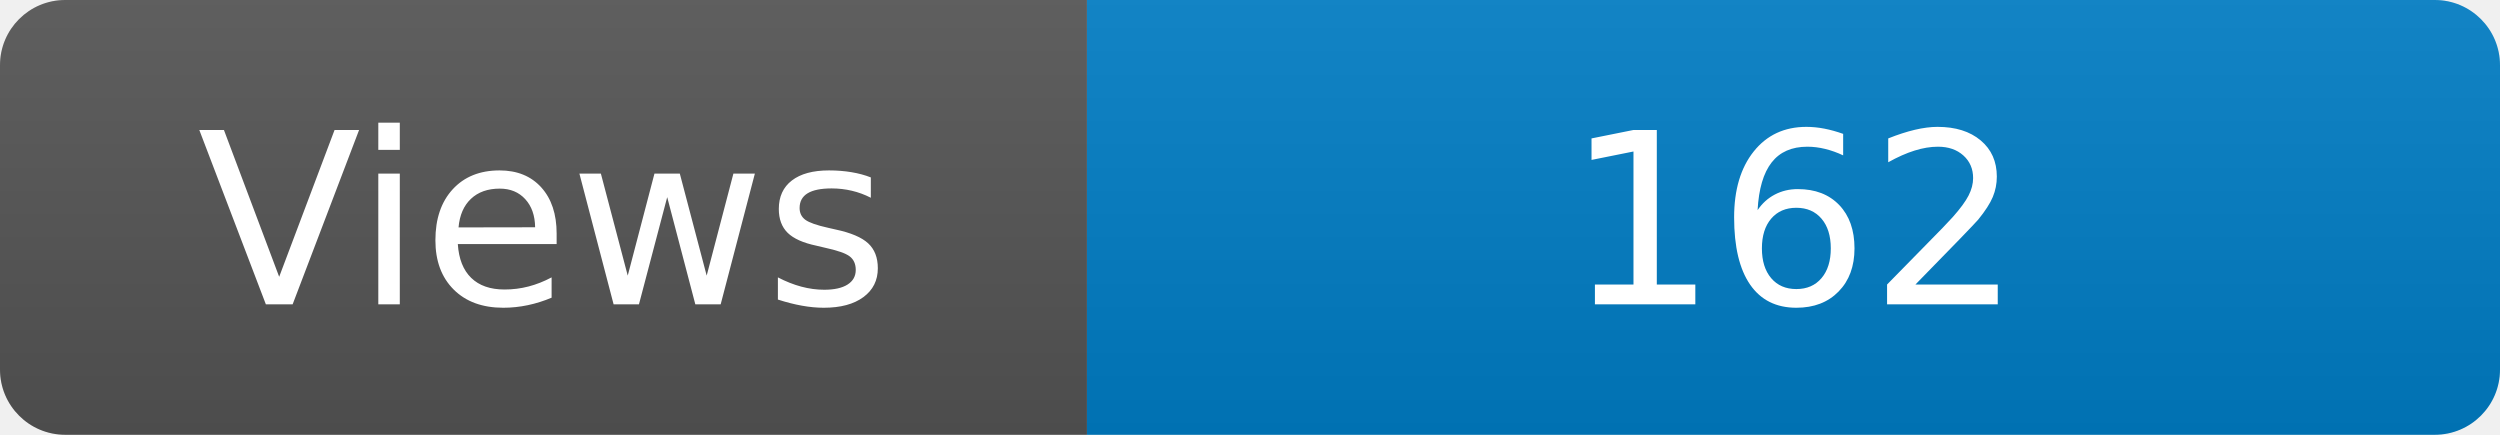
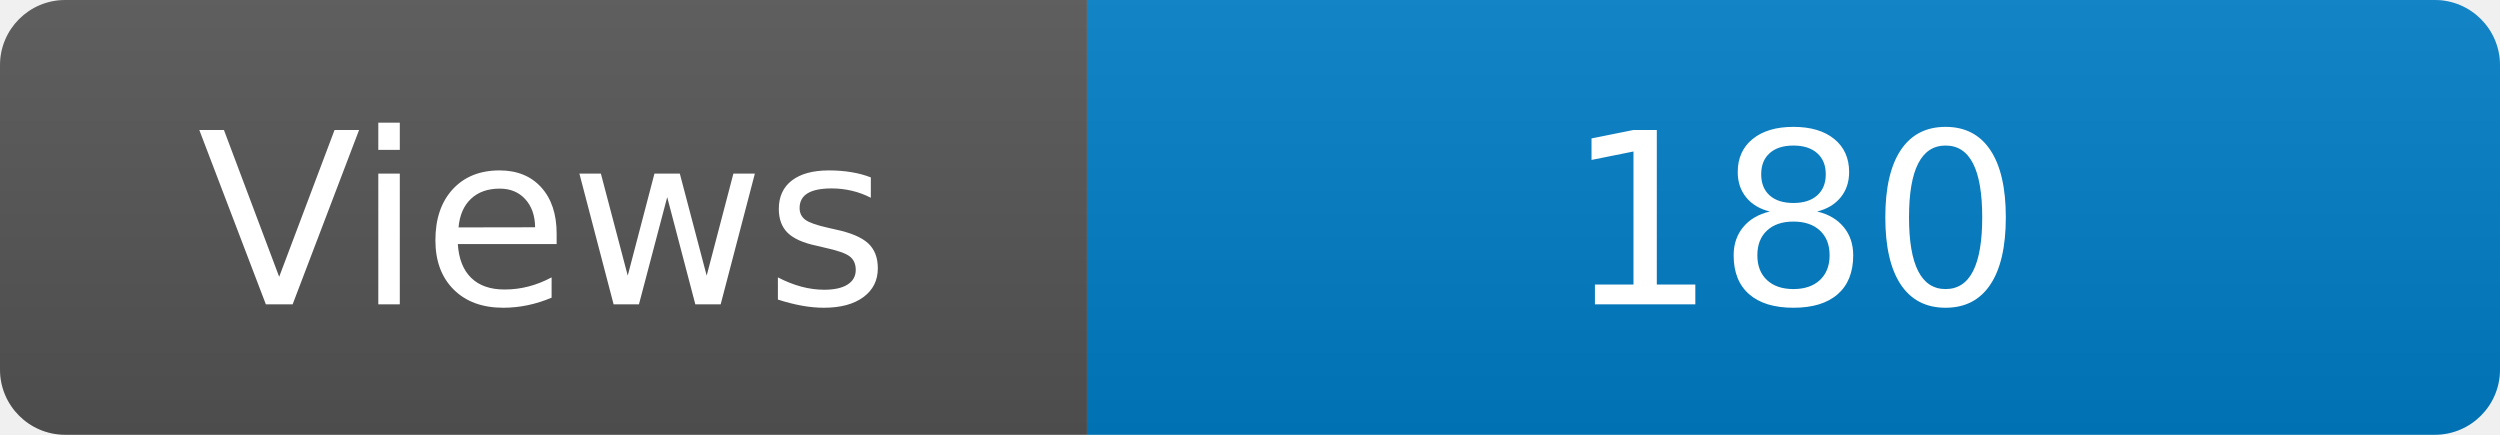
<svg xmlns="http://www.w3.org/2000/svg" width="115" height="20" role="img" aria-label="Maintained?: yes">
  <linearGradient id="s" x2="0" y2="100%">
    <stop offset="0" stop-color="#bbb" stop-opacity=".1" />
    <stop offset="1" stop-opacity=".1" />
  </linearGradient>
  <clipPath id="r">
    <rect width="115" height="20" rx="3" fill="#fff" />
  </clipPath>
  <g clip-path="url(#r)">
    <rect width="50" height="20" fill="#555" />
    <rect x="50" width="160" height="20" fill="#007ec6" />
    <rect width="115" height="20" fill="url(#s)" />
  </g>
  <g fill="#fff" text-anchor="middle" font-family="Verdana,Geneva,DejaVu Sans,sans-serif" font-size="110">
    <text x="250" y="140" transform="scale(.1)" fill="#fff">Views</text>
-     <text x="825" y="140" transform="scale(.1)" fill="#fff">162</text>
+     <text x="825" y="140" transform="scale(.1)" fill="#fff">180</text>
  </g>
</svg>
